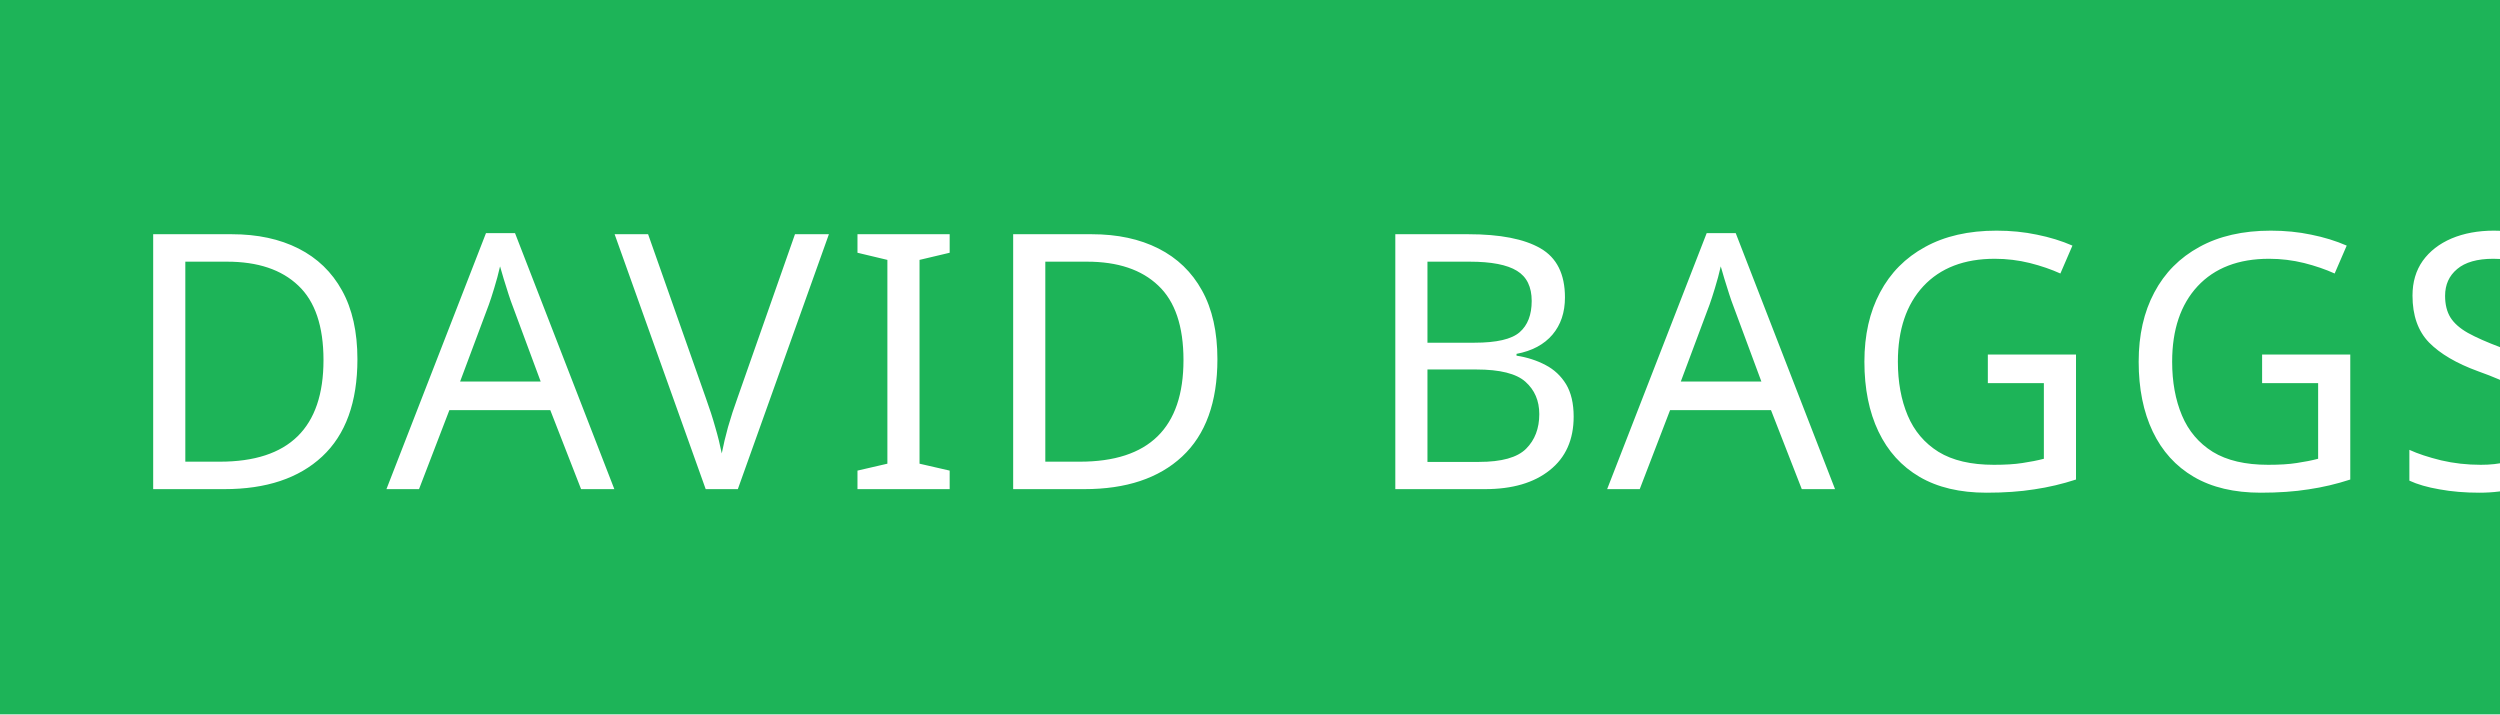
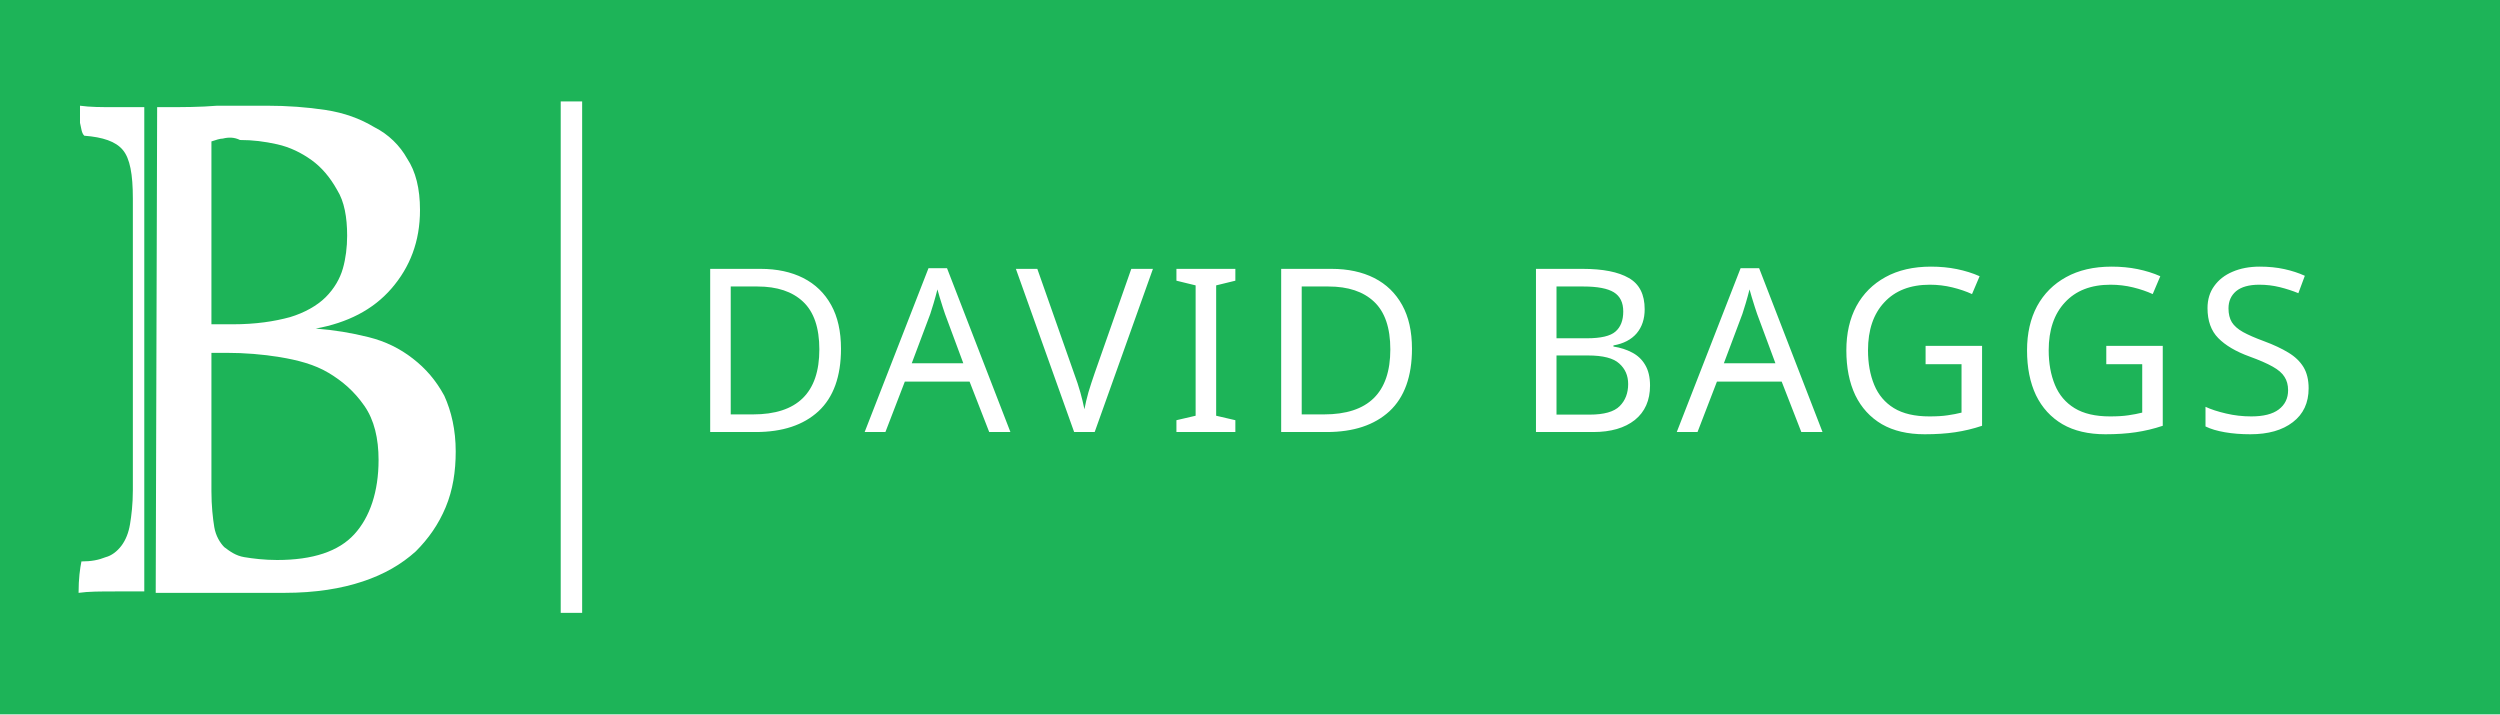
- <svg xmlns="http://www.w3.org/2000/svg" version="1.1" id="Layer_1" x="0px" y="0px" viewBox="0 0 175 50" enable-background="new 0 0 175 50" xml:space="preserve">
-   <font horiz-adv-x="2048">
-     <font-face font-family="Oswald-DemiBold" units-per-em="2048" underline-position="-164" underline-thickness="68" />
-     <missing-glyph horiz-adv-x="748" d="M68,0l0,1365l544,0l0,-1365M136,68l408,0l0,1229l-408,0z" />
-     <glyph unicode=" " horiz-adv-x="515" />
-     <glyph unicode="A" horiz-adv-x="1099" d="M453,576l197,0l-99,660M41,0l324,1658l370,0l323,-1658l-313,0l-61,367l-263,0l-61,-367z" />
-     <glyph unicode="B" horiz-adv-x="1174" d="M460,989l81,0C624,989 681,1007 712,1044C743,1081 758,1140 758,1223C758,1300 738,1353 699,1383C659,1413 596,1428 511,1428l-51,0M460,237l92,0C637,237 696,257 729,297C762,337 778,402 778,491C778,588 760,657 725,698C689,739 628,760 542,760l-82,0M123,0l0,1658l420,0C604,1658 659,1654 708,1647C756,1640 803,1627 848,1608C893,1589 930,1563 959,1532C988,1500 1011,1459 1028,1408C1044,1359 1052,1302 1052,1237C1052,1234 1052,1232 1052,1229C1049,1030 968,917 809,891C1002,861 1100,726 1102,487C1102,483 1102,479 1102,476C1102,320 1061,202 980,122C897,41 776,0 618,0z" />
-     <glyph unicode="D" horiz-adv-x="1167" d="M123,0l0,1658l403,0C631,1658 718,1648 788,1629C857,1610 913,1578 955,1534C996,1490 1026,1437 1043,1374C1060,1311 1069,1232 1069,1137l0,-598C1069,443 1060,362 1043,297C1026,232 996,176 955,131C914,85 859,52 790,31C721,10 636,0 534,0M460,235l70,0C553,235 574,236 593,239C611,242 627,246 640,253C653,260 665,267 674,274C683,281 691,291 698,304C704,317 709,330 713,342C716,353 719,369 721,390C722,411 723,429 724,445C724,461 724,483 724,510l0,665C724,1214 723,1246 721,1269C719,1292 714,1315 707,1337C700,1358 689,1374 675,1385C660,1396 641,1404 617,1411C593,1417 563,1420 527,1420l-67,0z" />
-     <glyph unicode="G" horiz-adv-x="1169" d="M548,-23C466,-23 396,-10 337,17C278,44 232,83 197,134C162,185 137,245 122,314C106,382 98,461 98,552l0,546C98,1173 103,1239 113,1297C122,1355 139,1409 162,1458C185,1507 215,1547 252,1579C289,1610 335,1635 391,1653C446,1670 511,1679 584,1679C671,1679 745,1668 807,1647C869,1625 918,1592 955,1549C991,1506 1017,1455 1034,1397C1050,1339 1058,1271 1058,1193l0,-94l-327,0l0,112C731,1242 730,1267 729,1286C728,1305 724,1326 719,1347C714,1368 706,1384 696,1396C686,1408 672,1418 655,1426C637,1433 615,1437 589,1437C562,1437 539,1432 520,1423C501,1413 487,1401 477,1388C467,1374 459,1355 454,1330C448,1305 445,1283 444,1264C443,1245 442,1219 442,1188l0,-719C442,388 453,327 475,285C497,243 538,222 598,222C659,222 701,245 725,290C748,335 760,399 760,482l0,163l-163,0l0,208l467,0l0,-853l-221,0l-22,152C771,35 680,-23 548,-23z" />
-     <glyph unicode="I" horiz-adv-x="591" d="M129,0l0,1658l335,0l0,-1658z" />
-     <glyph unicode="S" horiz-adv-x="1033" d="M553,-22C399,-22 284,20 208,105C132,190 91,320 84,495l292,52C377,444 391,366 418,314C444,261 484,235 539,235C578,235 607,248 625,273C642,298 651,331 651,371C651,436 637,491 609,536C580,580 535,629 472,684l-178,154C249,877 212,914 185,949C157,983 134,1027 115,1080C96,1133 86,1191 86,1256C86,1390 126,1494 205,1568C284,1641 393,1678 532,1679C579,1679 621,1674 660,1665C699,1656 732,1643 760,1627C787,1611 812,1591 833,1567C854,1543 872,1518 885,1493C898,1467 910,1438 919,1406C928,1373 935,1343 939,1314C943,1285 946,1253 948,1219l-290,-46C657,1207 655,1235 653,1258C651,1281 647,1304 642,1329C636,1353 628,1372 619,1386C610,1399 597,1410 581,1419C565,1428 546,1431 524,1430C487,1428 458,1414 438,1387C417,1360 407,1328 407,1290C407,1260 411,1233 418,1209C425,1184 436,1161 452,1139C468,1117 483,1099 496,1086C509,1073 527,1055 552,1032l175,-152C764,847 797,814 825,783C852,752 878,716 903,676C928,636 947,592 960,544C973,496 979,445 979,391C979,270 940,171 862,94C783,17 680,-22 553,-22z" />
-     <glyph unicode="V" horiz-adv-x="1069" d="M363,0l-317,1658l293,0l196,-1134l184,1134l306,0l-319,-1658z" />
+ <svg xmlns="http://www.w3.org/2000/svg" version="1.1" x="0px" y="0px" viewBox="0 0 175 50" enable-background="new 0 0 175 50" xml:space="preserve">
+   <font horiz-adv-x="2000">
+     <font-face font-family="Lato-Regular" units-per-em="2000" underline-position="-140" underline-thickness="120" />
+     <missing-glyph horiz-adv-x="1063" d="M250,1141C267,1156 285,1169 304,1182C323,1195 343,1206 366,1216C389,1225 413,1233 440,1239C466,1244 494,1247 525,1247C567,1247 605,1241 640,1230C674,1218 703,1201 728,1180C752,1159 771,1133 785,1103C798,1072 805,1038 805,1001C805,964 800,933 790,906C780,879 768,856 753,837C738,817 721,800 703,786C685,771 668,758 652,745C636,732 622,720 611,708C599,695 592,681 589,666l-17,-105l-122,0l-12,117C435,701 438,721 447,738C456,755 468,770 483,785C498,799 514,813 533,826C551,839 568,854 584,869C600,884 613,902 624,921C635,940 640,963 640,990C640,1024 628,1051 604,1071C579,1091 548,1101 510,1101C483,1101 460,1098 441,1092C422,1086 406,1079 393,1072C380,1065 368,1058 359,1052C350,1046 341,1043 334,1043C317,1043 305,1050 297,1065M396,292C396,323 406,350 427,371C448,392 474,403 506,403C521,403 535,400 548,395C561,389 573,381 583,371C592,361 600,349 606,336C611,322 614,307 614,292C614,277 611,262 606,249C600,236 592,224 583,214C573,204 561,196 548,191C535,185 521,182 506,182C474,182 448,193 427,214C406,235 396,261 396,292M45,1433l974,0l0,-1433l-974,0M95,54l867,0l0,1324l-867,0z" />
+     <glyph unicode=" " horiz-adv-x="386" />
+     <glyph unicode="A" horiz-adv-x="1360" d="M1353,0l-150,0C1186,0 1172,4 1161,13C1150,22 1142,33 1137,46l-134,346l-643,0l-134,-346C221,34 213,23 202,14C191,5 177,0 160,0l-150,0l573,1433l197,0M414,532l535,0l-225,583C709,1151 695,1196 681,1250C674,1223 667,1198 660,1175C653,1152 646,1131 639,1114z" />
+     <glyph unicode="B" horiz-adv-x="1294" d="M174,0l0,1433l457,0C719,1433 795,1424 859,1407C922,1390 975,1365 1016,1333C1057,1301 1087,1262 1107,1216C1126,1169 1136,1117 1136,1059C1136,1024 1131,990 1120,957C1109,924 1092,894 1070,866C1047,838 1019,813 986,791C952,769 912,751 867,737C972,716 1051,679 1104,624C1157,569 1184,497 1184,408C1184,347 1173,292 1151,242C1128,192 1096,149 1053,113C1010,77 957,49 895,30C832,10 761,0 681,0M368,653l0,-499l310,0C733,154 781,160 821,173C860,186 893,204 919,227C944,250 963,277 975,309C987,340 993,375 993,413C993,487 967,546 915,589C862,632 783,653 677,653M368,791l256,0C679,791 726,797 766,809C806,821 839,838 866,859C892,880 911,906 924,937C937,967 943,1000 943,1036C943,1120 918,1182 867,1221C816,1260 738,1280 631,1280l-263,0z" />
+     <glyph unicode="D" horiz-adv-x="1506" d="M1416,716C1416,609 1399,511 1365,423C1331,335 1283,260 1221,197C1159,134 1085,86 998,52C911,17 815,0 710,0l-536,0l0,1433l536,0C815,1433 911,1416 998,1382C1085,1347 1159,1299 1221,1236C1283,1173 1331,1097 1365,1009C1399,921 1416,823 1416,716M1217,716C1217,804 1205,883 1181,952C1157,1021 1123,1080 1079,1128C1035,1176 982,1213 919,1238C856,1263 787,1276 710,1276l-341,0l0,-1119l341,0C787,157 856,170 919,195C982,220 1035,257 1079,305C1123,352 1157,411 1181,480C1205,549 1217,628 1217,716z" />
+     <glyph unicode="G" horiz-adv-x="1468" d="M813,141C852,141 887,143 920,147C952,150 982,156 1011,163C1040,170 1067,179 1092,190C1117,200 1143,212 1168,225l0,316l-222,0C933,541 923,545 916,552C908,559 904,568 904,579l0,110l440,0l0,-550C1308,113 1271,90 1232,71C1193,52 1151,36 1107,23C1062,10 1015,0 964,-6C913,-13 858,-16 799,-16C695,-16 600,2 513,38C426,73 352,123 289,188C226,252 178,329 143,419C108,509 90,608 90,716C90,825 107,925 142,1015C176,1105 225,1182 289,1247C352,1311 429,1361 520,1396C610,1431 711,1449 823,1449C880,1449 932,1445 981,1437C1030,1428 1075,1416 1117,1401C1158,1385 1197,1366 1232,1344C1267,1321 1300,1296 1331,1268l-55,-88C1265,1162 1250,1153 1232,1153C1221,1153 1210,1157 1197,1164C1180,1173 1162,1185 1141,1198C1120,1211 1095,1224 1066,1237C1036,1249 1001,1259 961,1268C920,1277 872,1281 817,1281C736,1281 663,1268 598,1242C533,1215 477,1178 431,1129C385,1080 350,1020 325,951C300,881 288,803 288,716C288,625 301,545 327,474C352,403 388,342 435,293C482,244 537,206 601,180C665,154 736,141 813,141z" />
+     <glyph unicode="I" horiz-adv-x="614" d="M404,0l-194,0l0,1433l194,0z" />
+     <glyph unicode="S" horiz-adv-x="1060" d="M908,1209C902,1199 896,1192 889,1187C882,1182 874,1179 863,1179C852,1179 839,1185 824,1196C809,1207 790,1220 767,1234C744,1247 716,1260 684,1271C651,1282 612,1288 566,1288C523,1288 484,1282 451,1271C418,1259 390,1243 368,1223C345,1203 328,1180 317,1153C306,1126 300,1096 300,1065C300,1025 310,992 330,966C349,939 375,917 408,898C440,879 477,863 518,850C559,836 601,822 644,807C687,792 729,776 770,758C811,739 847,716 880,688C912,660 938,626 958,585C977,544 987,494 987,435C987,372 976,314 955,259C934,204 903,156 862,115C821,74 770,42 711,19C651,-4 583,-16 507,-16C414,-16 330,1 254,35C177,68 112,114 58,171l56,92C119,270 126,277 134,282C141,287 150,289 159,289C173,289 189,282 207,267C225,252 248,235 275,217C302,199 334,183 373,168C411,153 458,145 513,145C559,145 600,151 636,164C672,177 703,195 728,218C753,241 772,268 785,300C798,332 805,368 805,407C805,450 795,486 776,514C756,541 730,564 698,583C666,602 630,618 589,631C548,644 506,657 463,671C420,684 378,700 337,718C296,736 259,759 227,788C195,817 169,853 150,896C130,939 120,992 120,1055C120,1106 130,1155 150,1202C169,1249 198,1291 235,1328C272,1365 319,1394 374,1416C429,1438 492,1449 563,1449C643,1449 716,1436 782,1411C848,1386 906,1349 955,1301z" />
+     <glyph unicode="V" horiz-adv-x="1360" d="M8,1433l155,0C180,1433 194,1429 205,1420C216,1411 224,1400 229,1387l405,-1011C643,353 652,329 660,302C667,275 675,248 682,219C688,248 695,275 702,302C709,329 717,353 726,376l403,1011C1134,1398 1142,1409 1153,1419C1164,1428 1178,1433 1195,1433l156,0l-584,-1433l-175,0z" />
  </font>
-   <rect fill="#1DB458" width="175" height="50" />
-   <rect x="2" y="2" fill="none" width="175" height="42.2" />
-   <text transform="matrix(1 0 0 1 2 34.2393)">
-     <tspan x="0" y="0" fill="#FFFFFF" font-family="'Oswald-DemiBold'" font-size="25"> </tspan>
-     <tspan x="6.3" y="0" fill="#FFFFFF" font-family="'Oswald-DemiBold'" font-size="25" letter-spacing="1">DAVID BAGGS</tspan>
-   </text>
+   <g id="Layer_2">
+     <rect fill="#1DB458" width="175" height="50" />
+   </g>
+   <g id="Layer_1">
+     <g>
+       <path fill="#FFFFFF" d="M11,7.5c0.2,0,0.4,0,0.6,0c1.2,0,2.4,0,3.6-0.1c1.2,0,2.4,0,3.5,0c1.4,0,2.8,0.1,4.1,0.3    c1.3,0.2,2.4,0.6,3.4,1.2c1,0.5,1.8,1.3,2.3,2.2c0.6,0.9,0.9,2.1,0.9,3.6c0,2.2-0.7,4-2,5.5s-3.1,2.4-5.3,2.8    c1.3,0.1,2.5,0.3,3.7,0.6c1.2,0.3,2.2,0.8,3.1,1.5s1.6,1.5,2.2,2.6c0.5,1.1,0.8,2.4,0.8,3.9c0,1.4-0.2,2.7-0.7,3.9    c-0.5,1.2-1.2,2.2-2.1,3.1c-1,0.9-2.2,1.6-3.7,2.1c-1.5,0.5-3.3,0.8-5.5,0.8h-3.4c-1.3,0-2.6,0-3.9,0c-0.6,0-1.2,0-1.7,0     M10.1,41.4c-0.7,0-1.3,0-1.9,0c-1.2,0-2,0-2.7,0.1c0-1,0.1-1.7,0.2-2.2c0.7,0,1.2-0.1,1.7-0.3c0.4-0.1,0.8-0.4,1.1-0.8    s0.5-0.9,0.6-1.5c0.1-0.6,0.2-1.4,0.2-2.4V13.9c0-1.7-0.2-2.8-0.7-3.4c-0.5-0.6-1.4-0.9-2.7-1C5.7,9.3,5.7,9,5.6,8.6    c0-0.4,0-0.8,0-1.2C6.3,7.5,7.1,7.5,8,7.5c0.7,0,1.4,0,2.1,0 M15.6,9.7c-0.2,0-0.5,0.1-0.8,0.2v12.8h1.5c1.6,0,2.9-0.2,4-0.5    c1-0.3,1.9-0.8,2.5-1.4s1-1.3,1.2-2s0.3-1.5,0.3-2.3c0-1.3-0.2-2.4-0.7-3.2c-0.5-0.9-1.1-1.6-1.8-2.1c-0.7-0.5-1.5-0.9-2.4-1.1    c-0.9-0.2-1.7-0.3-2.6-0.3C16.4,9.6,16,9.6,15.6,9.7z M14.8,24.8v9.6c0,1,0.1,1.9,0.2,2.5c0.1,0.6,0.4,1.1,0.7,1.4    c0.4,0.3,0.8,0.6,1.4,0.7c0.6,0.1,1.4,0.2,2.3,0.2c2.5,0,4.3-0.6,5.4-1.8s1.7-3,1.7-5.2c0-1.5-0.3-2.8-1-3.8    c-0.7-1-1.5-1.7-2.5-2.3c-1-0.6-2.2-0.9-3.4-1.1c-1.2-0.2-2.5-0.3-3.7-0.3H14.8z" />
+     </g>
+     <line fill="none" x1="19" y1="7.1" x2="19" y2="42.9" />
+     <line stroke="#FFFFFF" stroke-width="1.5" stroke-miterlimit="10" x1="40" y1="7.1" x2="40" y2="42.9" />
+     <rect x="48.2" y="18.5" fill="none" width="137.6" height="19.1" />
+     <text transform="matrix(1 0 0 1 48.1665 30.2422)" fill="#FFFFFF" font-family="'Lato-Regular'" font-size="16" letter-spacing="1">DAVID BAGGS</text>
+   </g>
</svg>
